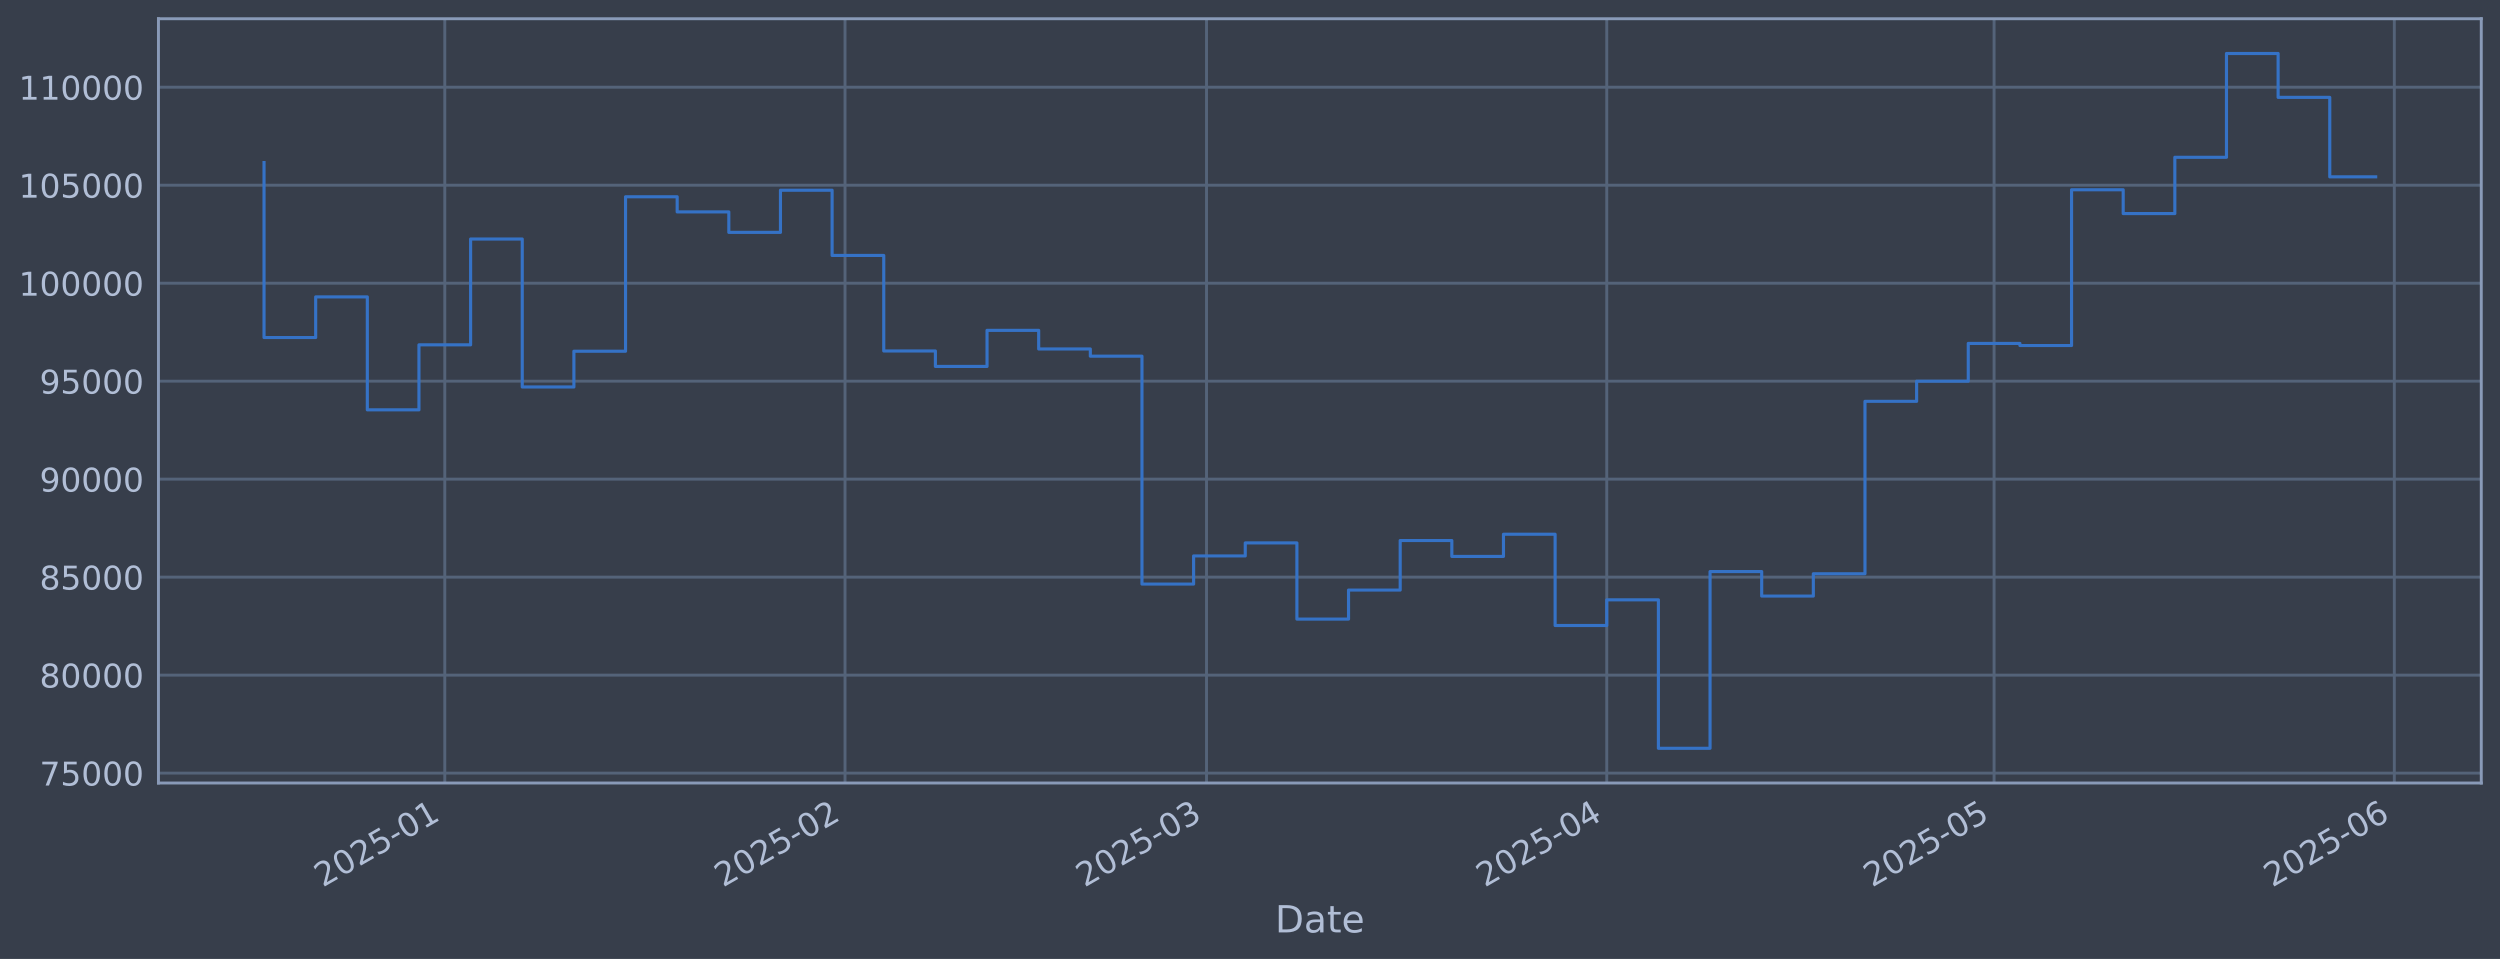
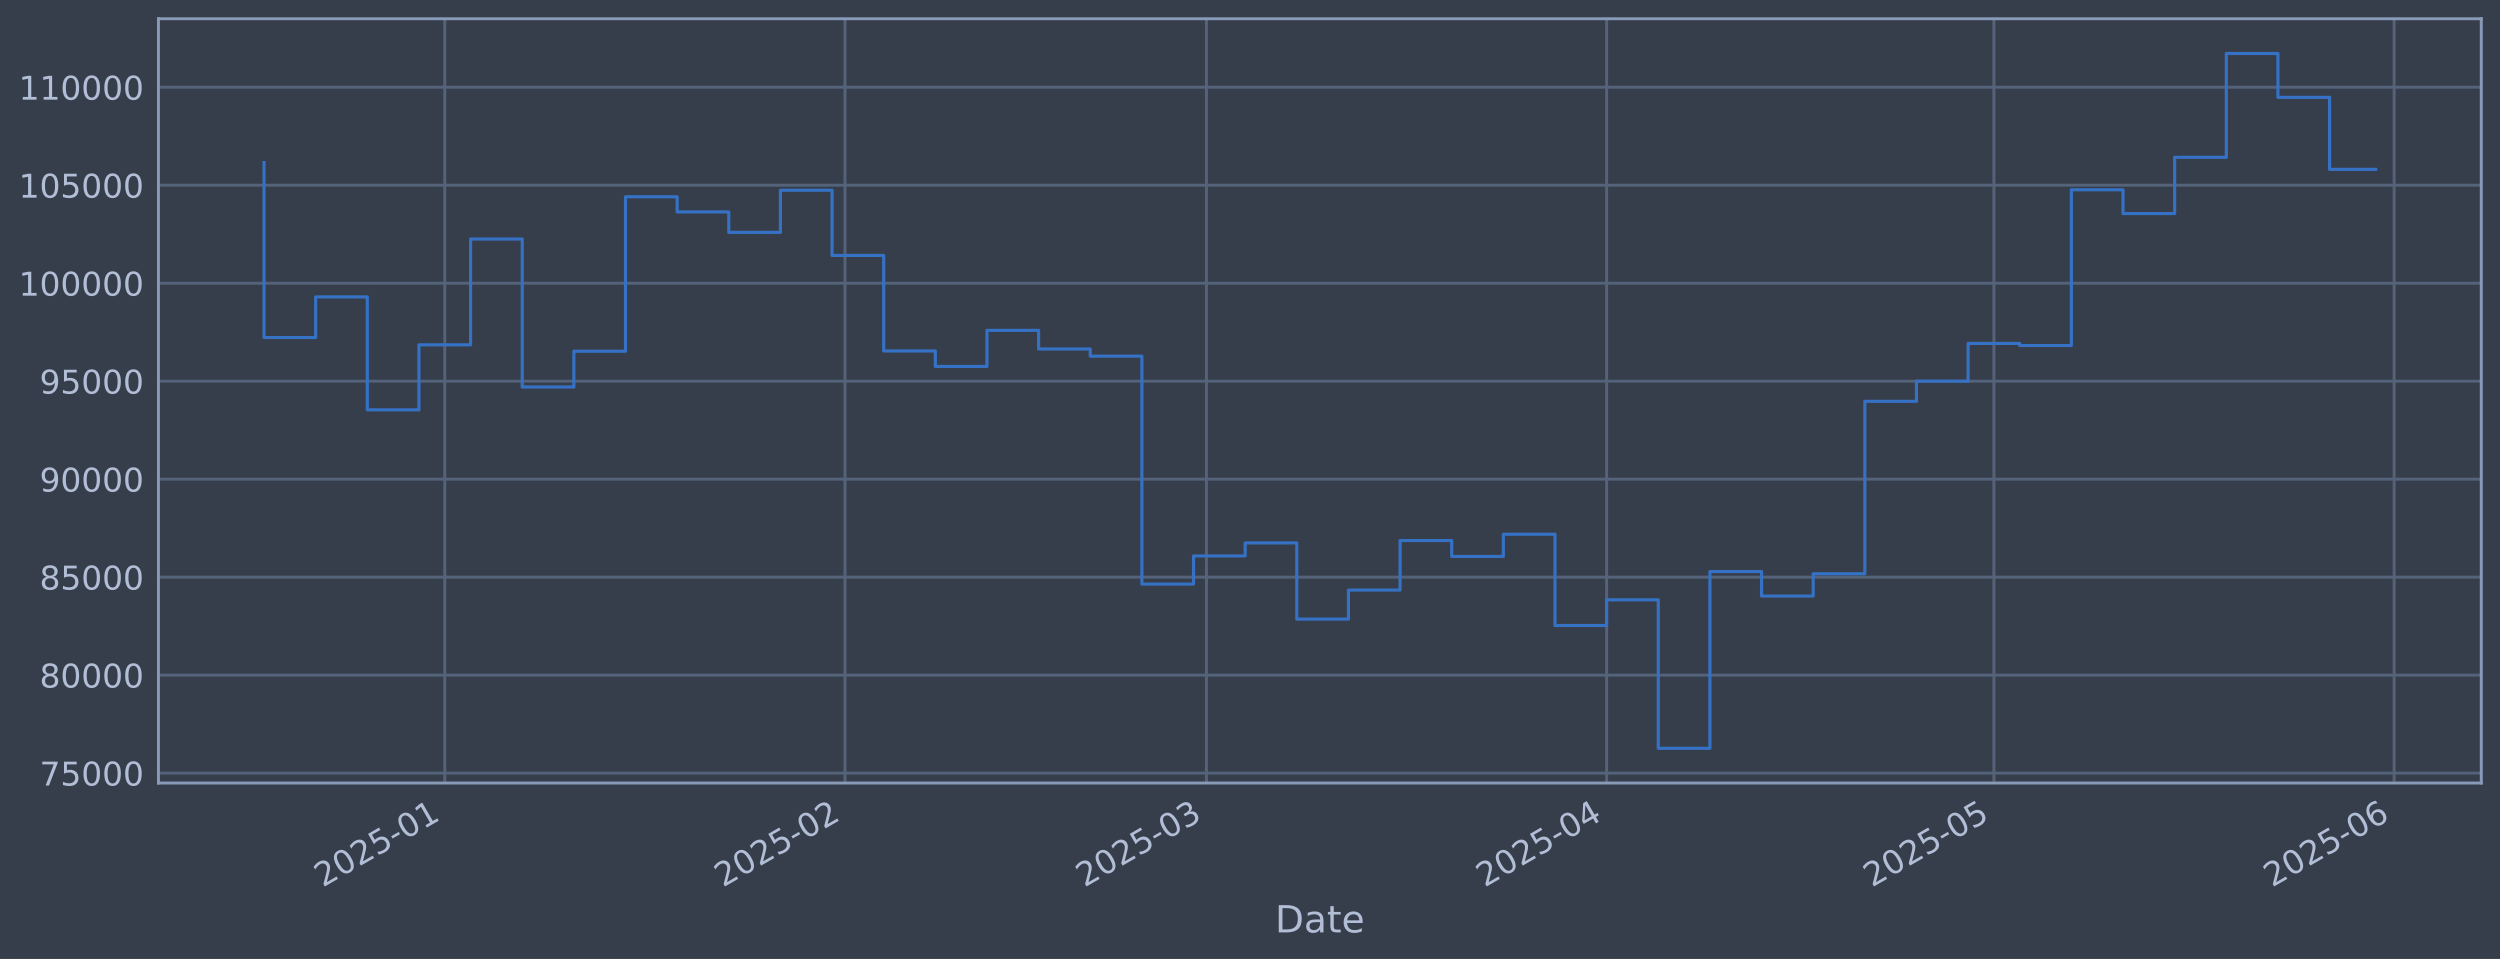
<svg xmlns="http://www.w3.org/2000/svg" xmlns:xlink="http://www.w3.org/1999/xlink" width="960.9pt" height="368.58pt" viewBox="0 0 960.9 368.58" version="1.1">
  <defs>
    <style type="text/css">*{stroke-linejoin: round; stroke-linecap: butt}</style>
  </defs>
  <g id="figure_1">
    <g id="patch_1">
      <path d="M 0 368.58  L 960.9 368.58  L 960.9 0  L 0 0  z " style="fill: #373e4b" />
    </g>
    <g id="axes_1">
      <g id="patch_2">
        <path d="M 60.901 300.96  L 953.701 300.96  L 953.701 7.2  L 60.901 7.2  z " style="fill: #373e4b" />
      </g>
      <g id="matplotlib.axis_1">
        <g id="xtick_1">
          <g id="line2d_1">
-             <path d="M 170.956 300.96  L 170.956 7.2  " clip-path="url(#p5b50fe0b62)" style="fill: none; stroke: #546379; stroke-width: 1.12; stroke-linecap: square" />
+             <path d="M 170.95 300.96  L 170.95 7.2  " clip-path="url(#pff892c9fac)" style="fill: none; stroke: #546379; stroke-width: 1.12; stroke-linecap: square" />
          </g>
          <g id="line2d_2" />
          <g id="text_1">
-             <g style="fill: #b1bed6" transform="translate(124.0528 341.1745) rotate(-30) scale(0.126 -0.126)">
+             <g style="fill: #b1bed6" transform="translate(124.0463 341.1745) rotate(-30) scale(0.126 -0.126)">
              <defs>
                <path id="DejaVuSans-32" d="M 1228 531  L 3431 531  L 3431 0  L 469 0  L 469 531  Q 828 903 1448 1529  Q 2069 2156 2228 2338  Q 2531 2678 2651 2914  Q 2772 3150 2772 3378  Q 2772 3750 2511 3984  Q 2250 4219 1831 4219  Q 1534 4219 1204 4116  Q 875 4013 500 3803  L 500 4441  Q 881 4594 1212 4672  Q 1544 4750 1819 4750  Q 2544 4750 2975 4387  Q 3406 4025 3406 3419  Q 3406 3131 3298 2873  Q 3191 2616 2906 2266  Q 2828 2175 2409 1742  Q 1991 1309 1228 531  z " transform="scale(0.015625)" />
                <path id="DejaVuSans-30" d="M 2034 4250  Q 1547 4250 1301 3770  Q 1056 3291 1056 2328  Q 1056 1369 1301 889  Q 1547 409 2034 409  Q 2525 409 2770 889  Q 3016 1369 3016 2328  Q 3016 3291 2770 3770  Q 2525 4250 2034 4250  z M 2034 4750  Q 2819 4750 3233 4129  Q 3647 3509 3647 2328  Q 3647 1150 3233 529  Q 2819 -91 2034 -91  Q 1250 -91 836 529  Q 422 1150 422 2328  Q 422 3509 836 4129  Q 1250 4750 2034 4750  z " transform="scale(0.015625)" />
                <path id="DejaVuSans-35" d="M 691 4666  L 3169 4666  L 3169 4134  L 1269 4134  L 1269 2991  Q 1406 3038 1543 3061  Q 1681 3084 1819 3084  Q 2600 3084 3056 2656  Q 3513 2228 3513 1497  Q 3513 744 3044 326  Q 2575 -91 1722 -91  Q 1428 -91 1123 -41  Q 819 9 494 109  L 494 744  Q 775 591 1075 516  Q 1375 441 1709 441  Q 2250 441 2565 725  Q 2881 1009 2881 1497  Q 2881 1984 2565 2268  Q 2250 2553 1709 2553  Q 1456 2553 1204 2497  Q 953 2441 691 2322  L 691 4666  z " transform="scale(0.015625)" />
                <path id="DejaVuSans-2d" d="M 313 2009  L 1997 2009  L 1997 1497  L 313 1497  L 313 2009  z " transform="scale(0.015625)" />
                <path id="DejaVuSans-31" d="M 794 531  L 1825 531  L 1825 4091  L 703 3866  L 703 4441  L 1819 4666  L 2450 4666  L 2450 531  L 3481 531  L 3481 0  L 794 0  L 794 531  z " transform="scale(0.015625)" />
              </defs>
              <use xlink:href="#DejaVuSans-32" />
              <use xlink:href="#DejaVuSans-30" transform="translate(63.62305 0)" />
              <use xlink:href="#DejaVuSans-32" transform="translate(127.2461 0)" />
              <use xlink:href="#DejaVuSans-35" transform="translate(190.8691 0)" />
              <use xlink:href="#DejaVuSans-2d" transform="translate(254.4922 0)" />
              <use xlink:href="#DejaVuSans-30" transform="translate(290.5762 0)" />
              <use xlink:href="#DejaVuSans-31" transform="translate(354.1992 0)" />
            </g>
          </g>
        </g>
        <g id="xtick_2">
          <g id="line2d_3">
-             <path d="M 324.791 300.96  L 324.791 7.2  " clip-path="url(#p5b50fe0b62)" style="fill: none; stroke: #546379; stroke-width: 1.12; stroke-linecap: square" />
+             <path d="M 324.77 300.96  L 324.77 7.2  " clip-path="url(#pff892c9fac)" style="fill: none; stroke: #546379; stroke-width: 1.12; stroke-linecap: square" />
          </g>
          <g id="line2d_4" />
          <g id="text_2">
-             <g style="fill: #b1bed6" transform="translate(277.8876 341.1745) rotate(-30) scale(0.126 -0.126)">
+             <g style="fill: #b1bed6" transform="translate(277.8668 341.1745) rotate(-30) scale(0.126 -0.126)">
              <use xlink:href="#DejaVuSans-32" />
              <use xlink:href="#DejaVuSans-30" transform="translate(63.62305 0)" />
              <use xlink:href="#DejaVuSans-32" transform="translate(127.2461 0)" />
              <use xlink:href="#DejaVuSans-35" transform="translate(190.8691 0)" />
              <use xlink:href="#DejaVuSans-2d" transform="translate(254.4922 0)" />
              <use xlink:href="#DejaVuSans-30" transform="translate(290.5762 0)" />
              <use xlink:href="#DejaVuSans-32" transform="translate(354.1992 0)" />
            </g>
          </g>
        </g>
        <g id="xtick_3">
          <g id="line2d_5">
-             <path d="M 463.738 300.96  L 463.738 7.2  " clip-path="url(#p5b50fe0b62)" style="fill: none; stroke: #546379; stroke-width: 1.12; stroke-linecap: square" />
+             <path d="M 463.705 300.96  L 463.705 7.2  " clip-path="url(#pff892c9fac)" style="fill: none; stroke: #546379; stroke-width: 1.12; stroke-linecap: square" />
          </g>
          <g id="line2d_6" />
          <g id="text_3">
-             <g style="fill: #b1bed6" transform="translate(416.8351 341.1745) rotate(-30) scale(0.126 -0.126)">
+             <g style="fill: #b1bed6" transform="translate(416.8014 341.1745) rotate(-30) scale(0.126 -0.126)">
              <defs>
                <path id="DejaVuSans-33" d="M 2597 2516  Q 3050 2419 3304 2112  Q 3559 1806 3559 1356  Q 3559 666 3084 287  Q 2609 -91 1734 -91  Q 1441 -91 1130 -33  Q 819 25 488 141  L 488 750  Q 750 597 1062 519  Q 1375 441 1716 441  Q 2309 441 2620 675  Q 2931 909 2931 1356  Q 2931 1769 2642 2001  Q 2353 2234 1838 2234  L 1294 2234  L 1294 2753  L 1863 2753  Q 2328 2753 2575 2939  Q 2822 3125 2822 3475  Q 2822 3834 2567 4026  Q 2313 4219 1838 4219  Q 1578 4219 1281 4162  Q 984 4106 628 3988  L 628 4550  Q 988 4650 1302 4700  Q 1616 4750 1894 4750  Q 2613 4750 3031 4423  Q 3450 4097 3450 3541  Q 3450 3153 3228 2886  Q 3006 2619 2597 2516  z " transform="scale(0.015625)" />
              </defs>
              <use xlink:href="#DejaVuSans-32" />
              <use xlink:href="#DejaVuSans-30" transform="translate(63.62305 0)" />
              <use xlink:href="#DejaVuSans-32" transform="translate(127.2461 0)" />
              <use xlink:href="#DejaVuSans-35" transform="translate(190.8691 0)" />
              <use xlink:href="#DejaVuSans-2d" transform="translate(254.4922 0)" />
              <use xlink:href="#DejaVuSans-30" transform="translate(290.5762 0)" />
              <use xlink:href="#DejaVuSans-33" transform="translate(354.1992 0)" />
            </g>
          </g>
        </g>
        <g id="xtick_4">
          <g id="line2d_7">
-             <path d="M 617.573 300.96  L 617.573 7.2  " clip-path="url(#p5b50fe0b62)" style="fill: none; stroke: #546379; stroke-width: 1.12; stroke-linecap: square" />
+             <path d="M 617.525 300.96  L 617.525 7.2  " clip-path="url(#pff892c9fac)" style="fill: none; stroke: #546379; stroke-width: 1.12; stroke-linecap: square" />
          </g>
          <g id="line2d_8" />
          <g id="text_4">
-             <g style="fill: #b1bed6" transform="translate(570.6698 341.1745) rotate(-30) scale(0.126 -0.126)">
+             <g style="fill: #b1bed6" transform="translate(570.6218 341.1745) rotate(-30) scale(0.126 -0.126)">
              <defs>
                <path id="DejaVuSans-34" d="M 2419 4116  L 825 1625  L 2419 1625  L 2419 4116  z M 2253 4666  L 3047 4666  L 3047 1625  L 3713 1625  L 3713 1100  L 3047 1100  L 3047 0  L 2419 0  L 2419 1100  L 313 1100  L 313 1709  L 2253 4666  z " transform="scale(0.015625)" />
              </defs>
              <use xlink:href="#DejaVuSans-32" />
              <use xlink:href="#DejaVuSans-30" transform="translate(63.62305 0)" />
              <use xlink:href="#DejaVuSans-32" transform="translate(127.2461 0)" />
              <use xlink:href="#DejaVuSans-35" transform="translate(190.8691 0)" />
              <use xlink:href="#DejaVuSans-2d" transform="translate(254.4922 0)" />
              <use xlink:href="#DejaVuSans-30" transform="translate(290.5762 0)" />
              <use xlink:href="#DejaVuSans-34" transform="translate(354.1992 0)" />
            </g>
          </g>
        </g>
        <g id="xtick_5">
          <g id="line2d_9">
-             <path d="M 766.445 300.96  L 766.445 7.2  " clip-path="url(#p5b50fe0b62)" style="fill: none; stroke: #546379; stroke-width: 1.12; stroke-linecap: square" />
+             <path d="M 766.384 300.96  L 766.384 7.2  " clip-path="url(#pff892c9fac)" style="fill: none; stroke: #546379; stroke-width: 1.12; stroke-linecap: square" />
          </g>
          <g id="line2d_10" />
          <g id="text_5">
-             <g style="fill: #b1bed6" transform="translate(719.5422 341.1745) rotate(-30) scale(0.126 -0.126)">
+             <g style="fill: #b1bed6" transform="translate(719.4803 341.1745) rotate(-30) scale(0.126 -0.126)">
              <use xlink:href="#DejaVuSans-32" />
              <use xlink:href="#DejaVuSans-30" transform="translate(63.62305 0)" />
              <use xlink:href="#DejaVuSans-32" transform="translate(127.2461 0)" />
              <use xlink:href="#DejaVuSans-35" transform="translate(190.8691 0)" />
              <use xlink:href="#DejaVuSans-2d" transform="translate(254.4922 0)" />
              <use xlink:href="#DejaVuSans-30" transform="translate(290.5762 0)" />
              <use xlink:href="#DejaVuSans-35" transform="translate(354.1992 0)" />
            </g>
          </g>
        </g>
        <g id="xtick_6">
          <g id="line2d_11">
-             <path d="M 920.28 300.96  L 920.28 7.2  " clip-path="url(#p5b50fe0b62)" style="fill: none; stroke: #546379; stroke-width: 1.12; stroke-linecap: square" />
+             <path d="M 920.204 300.96  L 920.204 7.2  " clip-path="url(#pff892c9fac)" style="fill: none; stroke: #546379; stroke-width: 1.12; stroke-linecap: square" />
          </g>
          <g id="line2d_12" />
          <g id="text_6">
-             <g style="fill: #b1bed6" transform="translate(873.3769 341.1745) rotate(-30) scale(0.126 -0.126)">
+             <g style="fill: #b1bed6" transform="translate(873.3008 341.1745) rotate(-30) scale(0.126 -0.126)">
              <defs>
                <path id="DejaVuSans-36" d="M 2113 2584  Q 1688 2584 1439 2293  Q 1191 2003 1191 1497  Q 1191 994 1439 701  Q 1688 409 2113 409  Q 2538 409 2786 701  Q 3034 994 3034 1497  Q 3034 2003 2786 2293  Q 2538 2584 2113 2584  z M 3366 4563  L 3366 3988  Q 3128 4100 2886 4159  Q 2644 4219 2406 4219  Q 1781 4219 1451 3797  Q 1122 3375 1075 2522  Q 1259 2794 1537 2939  Q 1816 3084 2150 3084  Q 2853 3084 3261 2657  Q 3669 2231 3669 1497  Q 3669 778 3244 343  Q 2819 -91 2113 -91  Q 1303 -91 875 529  Q 447 1150 447 2328  Q 447 3434 972 4092  Q 1497 4750 2381 4750  Q 2619 4750 2861 4703  Q 3103 4656 3366 4563  z " transform="scale(0.015625)" />
              </defs>
              <use xlink:href="#DejaVuSans-32" />
              <use xlink:href="#DejaVuSans-30" transform="translate(63.62305 0)" />
              <use xlink:href="#DejaVuSans-32" transform="translate(127.2461 0)" />
              <use xlink:href="#DejaVuSans-35" transform="translate(190.8691 0)" />
              <use xlink:href="#DejaVuSans-2d" transform="translate(254.4922 0)" />
              <use xlink:href="#DejaVuSans-30" transform="translate(290.5762 0)" />
              <use xlink:href="#DejaVuSans-36" transform="translate(354.1992 0)" />
            </g>
          </g>
        </g>
        <g id="text_7">
          <g style="fill: #b1bed6" transform="translate(490.0914 358.3856) scale(0.144 -0.144)">
            <defs>
              <path id="DejaVuSans-44" d="M 1259 4147  L 1259 519  L 2022 519  Q 2988 519 3436 956  Q 3884 1394 3884 2338  Q 3884 3275 3436 3711  Q 2988 4147 2022 4147  L 1259 4147  z M 628 4666  L 1925 4666  Q 3281 4666 3915 4102  Q 4550 3538 4550 2338  Q 4550 1131 3912 565  Q 3275 0 1925 0  L 628 0  L 628 4666  z " transform="scale(0.015625)" />
              <path id="DejaVuSans-61" d="M 2194 1759  Q 1497 1759 1228 1600  Q 959 1441 959 1056  Q 959 750 1161 570  Q 1363 391 1709 391  Q 2188 391 2477 730  Q 2766 1069 2766 1631  L 2766 1759  L 2194 1759  z M 3341 1997  L 3341 0  L 2766 0  L 2766 531  Q 2569 213 2275 61  Q 1981 -91 1556 -91  Q 1019 -91 701 211  Q 384 513 384 1019  Q 384 1609 779 1909  Q 1175 2209 1959 2209  L 2766 2209  L 2766 2266  Q 2766 2663 2505 2880  Q 2244 3097 1772 3097  Q 1472 3097 1187 3025  Q 903 2953 641 2809  L 641 3341  Q 956 3463 1253 3523  Q 1550 3584 1831 3584  Q 2591 3584 2966 3190  Q 3341 2797 3341 1997  z " transform="scale(0.015625)" />
              <path id="DejaVuSans-74" d="M 1172 4494  L 1172 3500  L 2356 3500  L 2356 3053  L 1172 3053  L 1172 1153  Q 1172 725 1289 603  Q 1406 481 1766 481  L 2356 481  L 2356 0  L 1766 0  Q 1100 0 847 248  Q 594 497 594 1153  L 594 3053  L 172 3053  L 172 3500  L 594 3500  L 594 4494  L 1172 4494  z " transform="scale(0.015625)" />
              <path id="DejaVuSans-65" d="M 3597 1894  L 3597 1613  L 953 1613  Q 991 1019 1311 708  Q 1631 397 2203 397  Q 2534 397 2845 478  Q 3156 559 3463 722  L 3463 178  Q 3153 47 2828 -22  Q 2503 -91 2169 -91  Q 1331 -91 842 396  Q 353 884 353 1716  Q 353 2575 817 3079  Q 1281 3584 2069 3584  Q 2775 3584 3186 3129  Q 3597 2675 3597 1894  z M 3022 2063  Q 3016 2534 2758 2815  Q 2500 3097 2075 3097  Q 1594 3097 1305 2825  Q 1016 2553 972 2059  L 3022 2063  z " transform="scale(0.015625)" />
            </defs>
            <use xlink:href="#DejaVuSans-44" />
            <use xlink:href="#DejaVuSans-61" transform="translate(77.00195 0)" />
            <use xlink:href="#DejaVuSans-74" transform="translate(138.2812 0)" />
            <use xlink:href="#DejaVuSans-65" transform="translate(177.4902 0)" />
          </g>
        </g>
      </g>
      <g id="matplotlib.axis_2">
        <g id="ytick_1">
          <g id="line2d_13">
-             <path d="M 60.901 297.147  L 953.701 297.147  " clip-path="url(#p5b50fe0b62)" style="fill: none; stroke: #546379; stroke-width: 1.12; stroke-linecap: square" />
+             <path d="M 60.901 297.147  L 953.701 297.147  " clip-path="url(#pff892c9fac)" style="fill: none; stroke: #546379; stroke-width: 1.12; stroke-linecap: square" />
          </g>
          <g id="line2d_14" />
          <g id="text_8">
            <g style="fill: #b1bed6" transform="translate(15.21675 301.9342) scale(0.126 -0.126)">
              <defs>
                <path id="DejaVuSans-37" d="M 525 4666  L 3525 4666  L 3525 4397  L 1831 0  L 1172 0  L 2766 4134  L 525 4134  L 525 4666  z " transform="scale(0.015625)" />
              </defs>
              <use xlink:href="#DejaVuSans-37" />
              <use xlink:href="#DejaVuSans-35" transform="translate(63.62305 0)" />
              <use xlink:href="#DejaVuSans-30" transform="translate(127.2461 0)" />
              <use xlink:href="#DejaVuSans-30" transform="translate(190.8691 0)" />
              <use xlink:href="#DejaVuSans-30" transform="translate(254.4922 0)" />
            </g>
          </g>
        </g>
        <g id="ytick_2">
          <g id="line2d_15">
-             <path d="M 60.901 259.487  L 953.701 259.487  " clip-path="url(#p5b50fe0b62)" style="fill: none; stroke: #546379; stroke-width: 1.12; stroke-linecap: square" />
+             <path d="M 60.901 259.487  L 953.701 259.487  " clip-path="url(#pff892c9fac)" style="fill: none; stroke: #546379; stroke-width: 1.12; stroke-linecap: square" />
          </g>
          <g id="line2d_16" />
          <g id="text_9">
            <g style="fill: #b1bed6" transform="translate(15.21675 264.2738) scale(0.126 -0.126)">
              <defs>
                <path id="DejaVuSans-38" d="M 2034 2216  Q 1584 2216 1326 1975  Q 1069 1734 1069 1313  Q 1069 891 1326 650  Q 1584 409 2034 409  Q 2484 409 2743 651  Q 3003 894 3003 1313  Q 3003 1734 2745 1975  Q 2488 2216 2034 2216  z M 1403 2484  Q 997 2584 770 2862  Q 544 3141 544 3541  Q 544 4100 942 4425  Q 1341 4750 2034 4750  Q 2731 4750 3128 4425  Q 3525 4100 3525 3541  Q 3525 3141 3298 2862  Q 3072 2584 2669 2484  Q 3125 2378 3379 2068  Q 3634 1759 3634 1313  Q 3634 634 3220 271  Q 2806 -91 2034 -91  Q 1263 -91 848 271  Q 434 634 434 1313  Q 434 1759 690 2068  Q 947 2378 1403 2484  z M 1172 3481  Q 1172 3119 1398 2916  Q 1625 2713 2034 2713  Q 2441 2713 2670 2916  Q 2900 3119 2900 3481  Q 2900 3844 2670 4047  Q 2441 4250 2034 4250  Q 1625 4250 1398 4047  Q 1172 3844 1172 3481  z " transform="scale(0.015625)" />
              </defs>
              <use xlink:href="#DejaVuSans-38" />
              <use xlink:href="#DejaVuSans-30" transform="translate(63.62305 0)" />
              <use xlink:href="#DejaVuSans-30" transform="translate(127.2461 0)" />
              <use xlink:href="#DejaVuSans-30" transform="translate(190.8691 0)" />
              <use xlink:href="#DejaVuSans-30" transform="translate(254.4922 0)" />
            </g>
          </g>
        </g>
        <g id="ytick_3">
          <g id="line2d_17">
-             <path d="M 60.901 221.826  L 953.701 221.826  " clip-path="url(#p5b50fe0b62)" style="fill: none; stroke: #546379; stroke-width: 1.12; stroke-linecap: square" />
+             <path d="M 60.901 221.826  L 953.701 221.826  " clip-path="url(#pff892c9fac)" style="fill: none; stroke: #546379; stroke-width: 1.12; stroke-linecap: square" />
          </g>
          <g id="line2d_18" />
          <g id="text_10">
            <g style="fill: #b1bed6" transform="translate(15.21675 226.6134) scale(0.126 -0.126)">
              <use xlink:href="#DejaVuSans-38" />
              <use xlink:href="#DejaVuSans-35" transform="translate(63.62305 0)" />
              <use xlink:href="#DejaVuSans-30" transform="translate(127.2461 0)" />
              <use xlink:href="#DejaVuSans-30" transform="translate(190.8691 0)" />
              <use xlink:href="#DejaVuSans-30" transform="translate(254.4922 0)" />
            </g>
          </g>
        </g>
        <g id="ytick_4">
          <g id="line2d_19">
-             <path d="M 60.901 184.166  L 953.701 184.166  " clip-path="url(#p5b50fe0b62)" style="fill: none; stroke: #546379; stroke-width: 1.12; stroke-linecap: square" />
+             <path d="M 60.901 184.166  L 953.701 184.166  " clip-path="url(#pff892c9fac)" style="fill: none; stroke: #546379; stroke-width: 1.12; stroke-linecap: square" />
          </g>
          <g id="line2d_20" />
          <g id="text_11">
            <g style="fill: #b1bed6" transform="translate(15.21675 188.953) scale(0.126 -0.126)">
              <defs>
                <path id="DejaVuSans-39" d="M 703 97  L 703 672  Q 941 559 1184 500  Q 1428 441 1663 441  Q 2288 441 2617 861  Q 2947 1281 2994 2138  Q 2813 1869 2534 1725  Q 2256 1581 1919 1581  Q 1219 1581 811 2004  Q 403 2428 403 3163  Q 403 3881 828 4315  Q 1253 4750 1959 4750  Q 2769 4750 3195 4129  Q 3622 3509 3622 2328  Q 3622 1225 3098 567  Q 2575 -91 1691 -91  Q 1453 -91 1209 -44  Q 966 3 703 97  z M 1959 2075  Q 2384 2075 2632 2365  Q 2881 2656 2881 3163  Q 2881 3666 2632 3958  Q 2384 4250 1959 4250  Q 1534 4250 1286 3958  Q 1038 3666 1038 3163  Q 1038 2656 1286 2365  Q 1534 2075 1959 2075  z " transform="scale(0.015625)" />
              </defs>
              <use xlink:href="#DejaVuSans-39" />
              <use xlink:href="#DejaVuSans-30" transform="translate(63.62305 0)" />
              <use xlink:href="#DejaVuSans-30" transform="translate(127.2461 0)" />
              <use xlink:href="#DejaVuSans-30" transform="translate(190.8691 0)" />
              <use xlink:href="#DejaVuSans-30" transform="translate(254.4922 0)" />
            </g>
          </g>
        </g>
        <g id="ytick_5">
          <g id="line2d_21">
-             <path d="M 60.901 146.506  L 953.701 146.506  " clip-path="url(#p5b50fe0b62)" style="fill: none; stroke: #546379; stroke-width: 1.12; stroke-linecap: square" />
+             <path d="M 60.901 146.506  L 953.701 146.506  " clip-path="url(#pff892c9fac)" style="fill: none; stroke: #546379; stroke-width: 1.12; stroke-linecap: square" />
          </g>
          <g id="line2d_22" />
          <g id="text_12">
            <g style="fill: #b1bed6" transform="translate(15.21675 151.2926) scale(0.126 -0.126)">
              <use xlink:href="#DejaVuSans-39" />
              <use xlink:href="#DejaVuSans-35" transform="translate(63.62305 0)" />
              <use xlink:href="#DejaVuSans-30" transform="translate(127.2461 0)" />
              <use xlink:href="#DejaVuSans-30" transform="translate(190.8691 0)" />
              <use xlink:href="#DejaVuSans-30" transform="translate(254.4922 0)" />
            </g>
          </g>
        </g>
        <g id="ytick_6">
          <g id="line2d_23">
-             <path d="M 60.901 108.845  L 953.701 108.845  " clip-path="url(#p5b50fe0b62)" style="fill: none; stroke: #546379; stroke-width: 1.12; stroke-linecap: square" />
+             <path d="M 60.901 108.845  L 953.701 108.845  " clip-path="url(#pff892c9fac)" style="fill: none; stroke: #546379; stroke-width: 1.12; stroke-linecap: square" />
          </g>
          <g id="line2d_24" />
          <g id="text_13">
            <g style="fill: #b1bed6" transform="translate(7.2 113.6322) scale(0.126 -0.126)">
              <use xlink:href="#DejaVuSans-31" />
              <use xlink:href="#DejaVuSans-30" transform="translate(63.62305 0)" />
              <use xlink:href="#DejaVuSans-30" transform="translate(127.2461 0)" />
              <use xlink:href="#DejaVuSans-30" transform="translate(190.8691 0)" />
              <use xlink:href="#DejaVuSans-30" transform="translate(254.4922 0)" />
              <use xlink:href="#DejaVuSans-30" transform="translate(318.1152 0)" />
            </g>
          </g>
        </g>
        <g id="ytick_7">
          <g id="line2d_25">
-             <path d="M 60.901 71.185  L 953.701 71.185  " clip-path="url(#p5b50fe0b62)" style="fill: none; stroke: #546379; stroke-width: 1.12; stroke-linecap: square" />
+             <path d="M 60.901 71.185  L 953.701 71.185  " clip-path="url(#pff892c9fac)" style="fill: none; stroke: #546379; stroke-width: 1.12; stroke-linecap: square" />
          </g>
          <g id="line2d_26" />
          <g id="text_14">
            <g style="fill: #b1bed6" transform="translate(7.2 75.97181) scale(0.126 -0.126)">
              <use xlink:href="#DejaVuSans-31" />
              <use xlink:href="#DejaVuSans-30" transform="translate(63.62305 0)" />
              <use xlink:href="#DejaVuSans-35" transform="translate(127.2461 0)" />
              <use xlink:href="#DejaVuSans-30" transform="translate(190.8691 0)" />
              <use xlink:href="#DejaVuSans-30" transform="translate(254.4922 0)" />
              <use xlink:href="#DejaVuSans-30" transform="translate(318.1152 0)" />
            </g>
          </g>
        </g>
        <g id="ytick_8">
          <g id="line2d_27">
-             <path d="M 60.901 33.524  L 953.701 33.524  " clip-path="url(#p5b50fe0b62)" style="fill: none; stroke: #546379; stroke-width: 1.12; stroke-linecap: square" />
+             <path d="M 60.901 33.524  L 953.701 33.524  " clip-path="url(#pff892c9fac)" style="fill: none; stroke: #546379; stroke-width: 1.12; stroke-linecap: square" />
          </g>
          <g id="line2d_28" />
          <g id="text_15">
            <g style="fill: #b1bed6" transform="translate(7.2 38.31141) scale(0.126 -0.126)">
              <use xlink:href="#DejaVuSans-31" />
              <use xlink:href="#DejaVuSans-31" transform="translate(63.62305 0)" />
              <use xlink:href="#DejaVuSans-30" transform="translate(127.2461 0)" />
              <use xlink:href="#DejaVuSans-30" transform="translate(190.8691 0)" />
              <use xlink:href="#DejaVuSans-30" transform="translate(254.4922 0)" />
              <use xlink:href="#DejaVuSans-30" transform="translate(318.1152 0)" />
            </g>
          </g>
        </g>
      </g>
      <g id="line2d_29">
-         <path d="M 101.482 62.478  L 101.482 129.735  L 121.332 129.735  L 121.332 114.117  L 141.182 114.117  L 141.182 157.529  L 161.031 157.529  L 161.031 132.544  L 180.881 132.544  L 180.881 91.873  L 200.731 91.873  L 200.731 148.745  L 220.58 148.745  L 220.58 135.003  L 240.43 135.003  L 240.43 75.637  L 260.279 75.637  L 260.279 81.451  L 280.129 81.451  L 280.129 89.317  L 299.979 89.317  L 299.979 73.113  L 319.828 73.113  L 319.828 98.189  L 339.678 98.189  L 339.678 134.901  L 359.528 134.901  L 359.528 140.841  L 379.377 140.841  L 379.377 126.97  L 399.227 126.97  L 399.227 134.132  L 419.077 134.132  L 419.077 136.904  L 438.926 136.904  L 438.926 224.494  L 458.776 224.494  L 458.776 213.678  L 478.626 213.678  L 478.626 208.679  L 498.475 208.679  L 498.475 237.95  L 518.325 237.95  L 518.325 226.8  L 538.175 226.8  L 538.175 207.76  L 558.024 207.76  L 558.024 213.864  L 577.874 213.864  L 577.874 205.348  L 597.723 205.348  L 597.723 240.422  L 617.573 240.422  L 617.573 230.548  L 637.423 230.548  L 637.423 287.607  L 657.272 287.607  L 657.272 219.693  L 677.122 219.693  L 677.122 229.105  L 696.972 229.105  L 696.972 220.526  L 716.821 220.526  L 716.821 154.258  L 736.671 154.258  L 736.671 146.519  L 756.521 146.519  L 756.521 131.991  L 776.37 131.991  L 776.37 132.809  L 796.22 132.809  L 796.22 72.945  L 816.07 72.945  L 816.07 82.09  L 835.919 82.09  L 835.919 60.453  L 855.769 60.453  L 855.769 20.553  L 875.619 20.553  L 875.619 37.431  L 895.468 37.431  L 895.468 67.977  L 913.119 67.977  " clip-path="url(#p5b50fe0b62)" style="fill: none; stroke: #3572c6; stroke-width: 1.2; stroke-linecap: square" />
+         <path d="M 101.482 62.478  L 101.482 129.735  L 121.33 129.735  L 121.33 114.117  L 141.178 114.117  L 141.178 157.529  L 161.026 157.529  L 161.026 132.544  L 180.874 132.544  L 180.874 91.873  L 200.721 91.873  L 200.721 148.745  L 220.569 148.745  L 220.569 135.003  L 240.417 135.003  L 240.417 75.637  L 260.265 75.637  L 260.265 81.451  L 280.113 81.451  L 280.113 89.317  L 299.96 89.317  L 299.96 73.113  L 319.808 73.113  L 319.808 98.189  L 339.656 98.189  L 339.656 134.901  L 359.504 134.901  L 359.504 140.841  L 379.352 140.841  L 379.352 126.97  L 399.199 126.97  L 399.199 134.132  L 419.047 134.132  L 419.047 136.904  L 438.895 136.904  L 438.895 224.494  L 458.743 224.494  L 458.743 213.678  L 478.591 213.678  L 478.591 208.679  L 498.438 208.679  L 498.438 237.95  L 518.286 237.95  L 518.286 226.8  L 538.134 226.8  L 538.134 207.76  L 557.982 207.76  L 557.982 213.864  L 577.829 213.864  L 577.829 205.348  L 597.677 205.348  L 597.677 240.422  L 617.525 240.422  L 617.525 230.548  L 637.373 230.548  L 637.373 287.607  L 657.221 287.607  L 657.221 219.693  L 677.068 219.693  L 677.068 229.105  L 696.916 229.105  L 696.916 220.526  L 716.764 220.526  L 716.764 154.258  L 736.612 154.258  L 736.612 146.519  L 756.46 146.519  L 756.46 131.991  L 776.307 131.991  L 776.307 132.809  L 796.155 132.809  L 796.155 72.945  L 816.003 72.945  L 816.003 82.09  L 835.851 82.09  L 835.851 60.453  L 855.699 60.453  L 855.699 20.553  L 875.546 20.553  L 875.546 37.431  L 895.394 37.431  L 895.394 65.103  L 913.119 65.103  " clip-path="url(#pff892c9fac)" style="fill: none; stroke: #3572c6; stroke-width: 1.2; stroke-linecap: square" />
      </g>
      <g id="patch_3">
        <path d="M 60.901 300.96  L 60.901 7.2  " style="fill: none; stroke: #899ab8; stroke-width: 1.12; stroke-linejoin: miter; stroke-linecap: square" />
      </g>
      <g id="patch_4">
        <path d="M 953.701 300.96  L 953.701 7.2  " style="fill: none; stroke: #899ab8; stroke-width: 1.12; stroke-linejoin: miter; stroke-linecap: square" />
      </g>
      <g id="patch_5">
        <path d="M 60.901 300.96  L 953.701 300.96  " style="fill: none; stroke: #899ab8; stroke-width: 1.12; stroke-linejoin: miter; stroke-linecap: square" />
      </g>
      <g id="patch_6">
        <path d="M 60.901 7.2  L 953.701 7.2  " style="fill: none; stroke: #899ab8; stroke-width: 1.12; stroke-linejoin: miter; stroke-linecap: square" />
      </g>
    </g>
  </g>
  <defs>
-     <clipPath id="p5b50fe0b62">
+     <clipPath id="pff892c9fac">
      <rect x="60.901" y="7.2" width="892.8" height="293.76" />
    </clipPath>
  </defs>
</svg>
